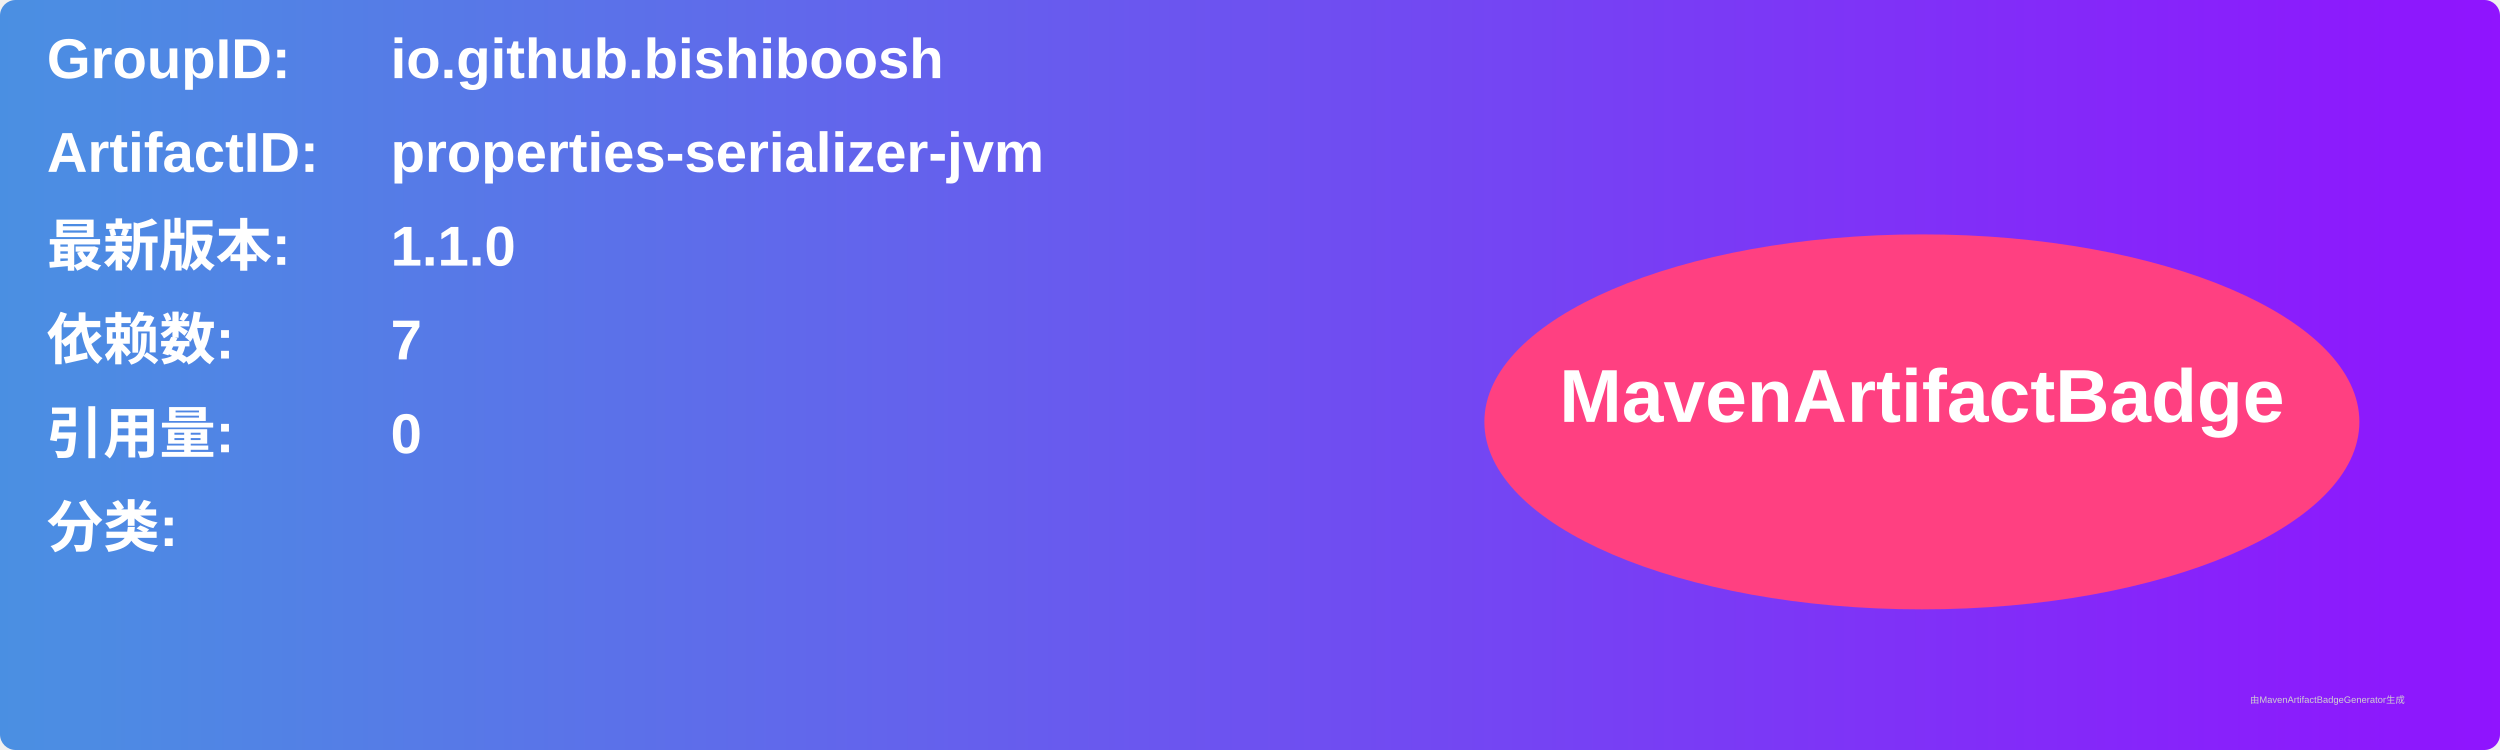
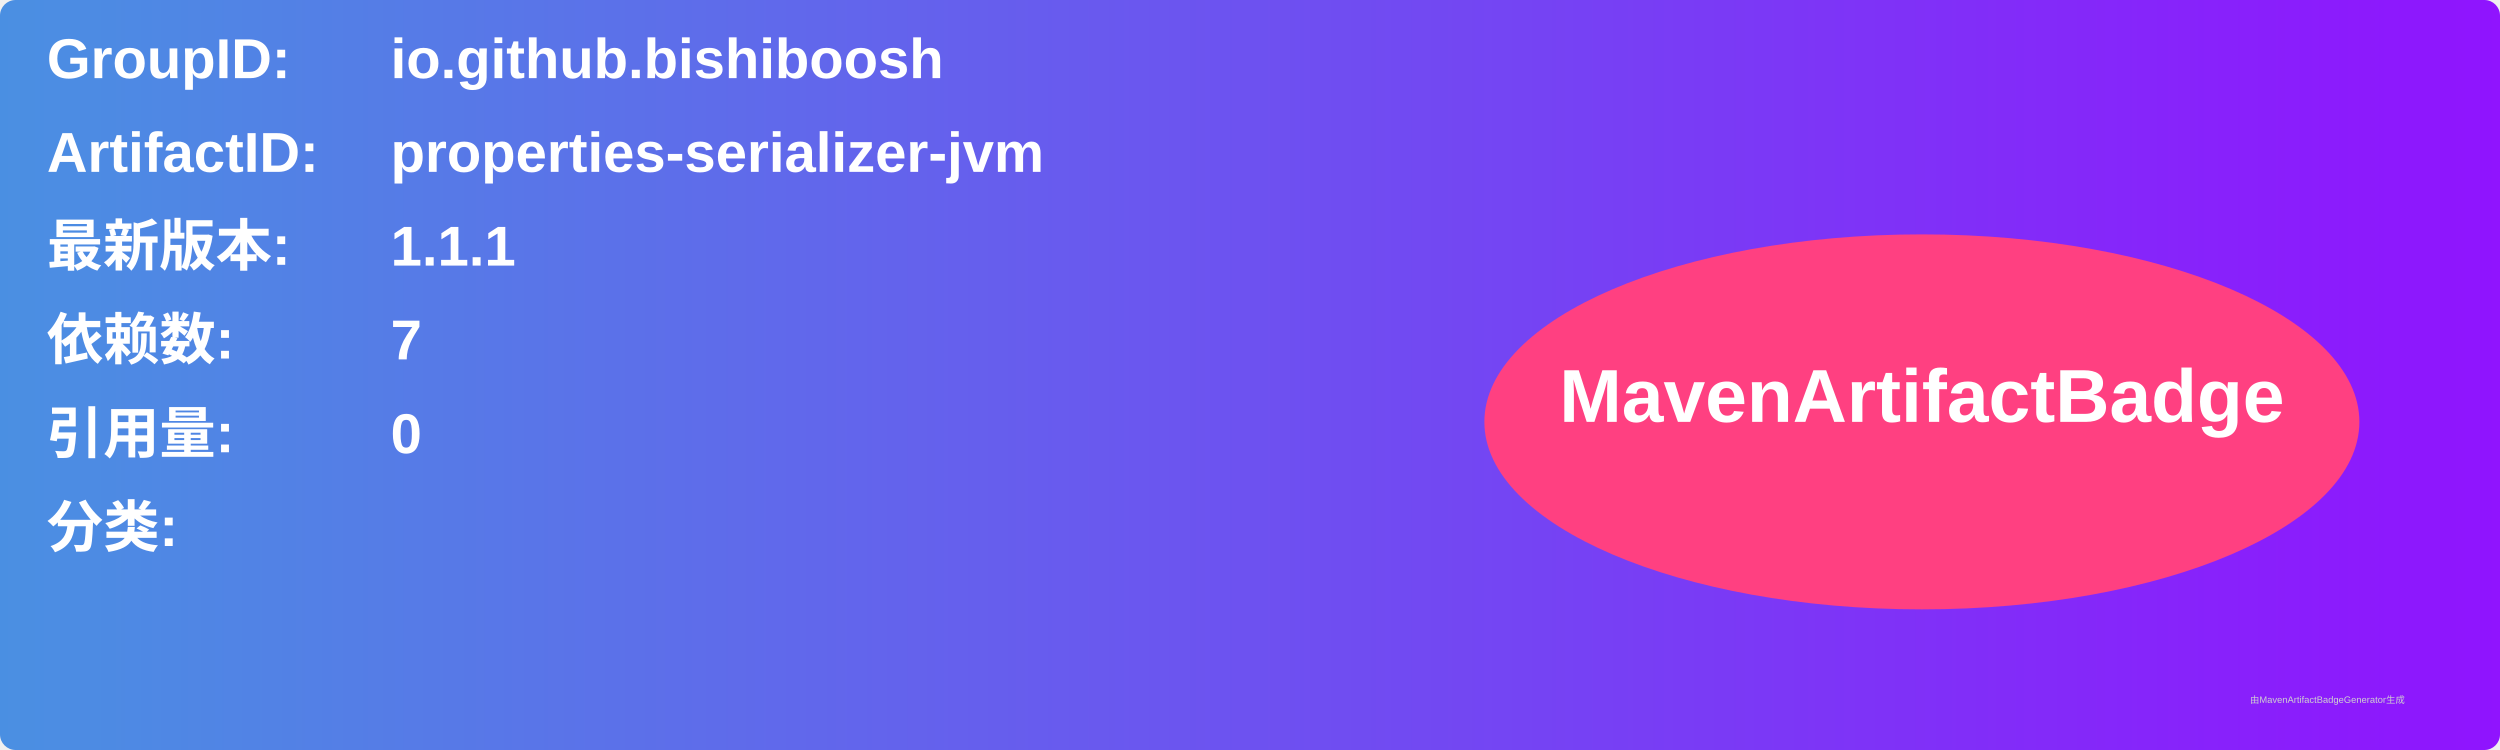
<svg xmlns="http://www.w3.org/2000/svg" width="800" height="240" viewBox="0 0 800 240">
  <linearGradient id="grad" x1="0%" y1="0%" x2="100%" y2="0%">
    <stop offset="0%" stop-color="#4a90e2" />
    <stop offset="100%" stop-color="#9013fe" />
  </linearGradient>
  <rect width="100%" height="100%" rx="5" ry="5" fill="url(#grad)" />
  <g transform="translate(15, 15)">
    <text x="0" y="10" font-family="Arial" font-size="18" fill="white" font-weight="bold" width="260">GroupID:</text>
    <text x="110" y="10" font-family="Arial" font-size="18" fill="white" font-weight="bold" width="460">io.github.bishiboosh</text>
    <text x="0" y="40" font-family="Arial" font-size="18" fill="white" font-weight="bold" width="260">ArtifactID:</text>
    <text x="110" y="40" font-family="Arial" font-size="18" fill="white" font-weight="bold" width="460">properties-serializer-jvm</text>
    <text x="0" y="70" font-family="Arial" font-size="18" fill="white" font-weight="bold">最新版本:</text>
    <text x="110" y="70" font-family="Arial" font-size="18" fill="white" font-weight="bold">
-       <tspan font-weight="bold">1.1.0</tspan>
+       <tspan font-weight="bold">1.1.1</tspan>
    </text>
    <text x="0" y="100" font-family="Arial" font-size="18" fill="white" font-weight="bold">依赖数: </text>
    <text x="110" y="100" font-family="Arial" font-size="18" fill="white">
      <tspan font-weight="bold">7</tspan>
    </text>
    <text x="0" y="130" font-family="Arial" font-size="18" fill="white" font-weight="bold">引用量: </text>
    <text x="110" y="130" font-family="Arial" font-size="18" fill="white">
      <tspan font-weight="bold">0</tspan>
    </text>
    <text x="0" y="160" font-family="Arial" font-size="18" fill="white" font-weight="bold">分类:</text>
    <text x="10" y="190" font-family="Arial" font-size="10" fill="white">
      <tspan font-weight="bold" />
    </text>
    <ellipse cx="600" cy="120" rx="140" ry="60" fill="#ff4081" />
    <text x="600" y="120" text-anchor="middle" font-family="Arial" font-size="24" fill="white" font-weight="bold">MavenArtifactBadge</text>
  </g>
  <text x="720" y="225" font-family="Arial" font-size="3" fill="#d0d0d0">由MavenArtifactBadgeGenerator生成</text>
</svg>
